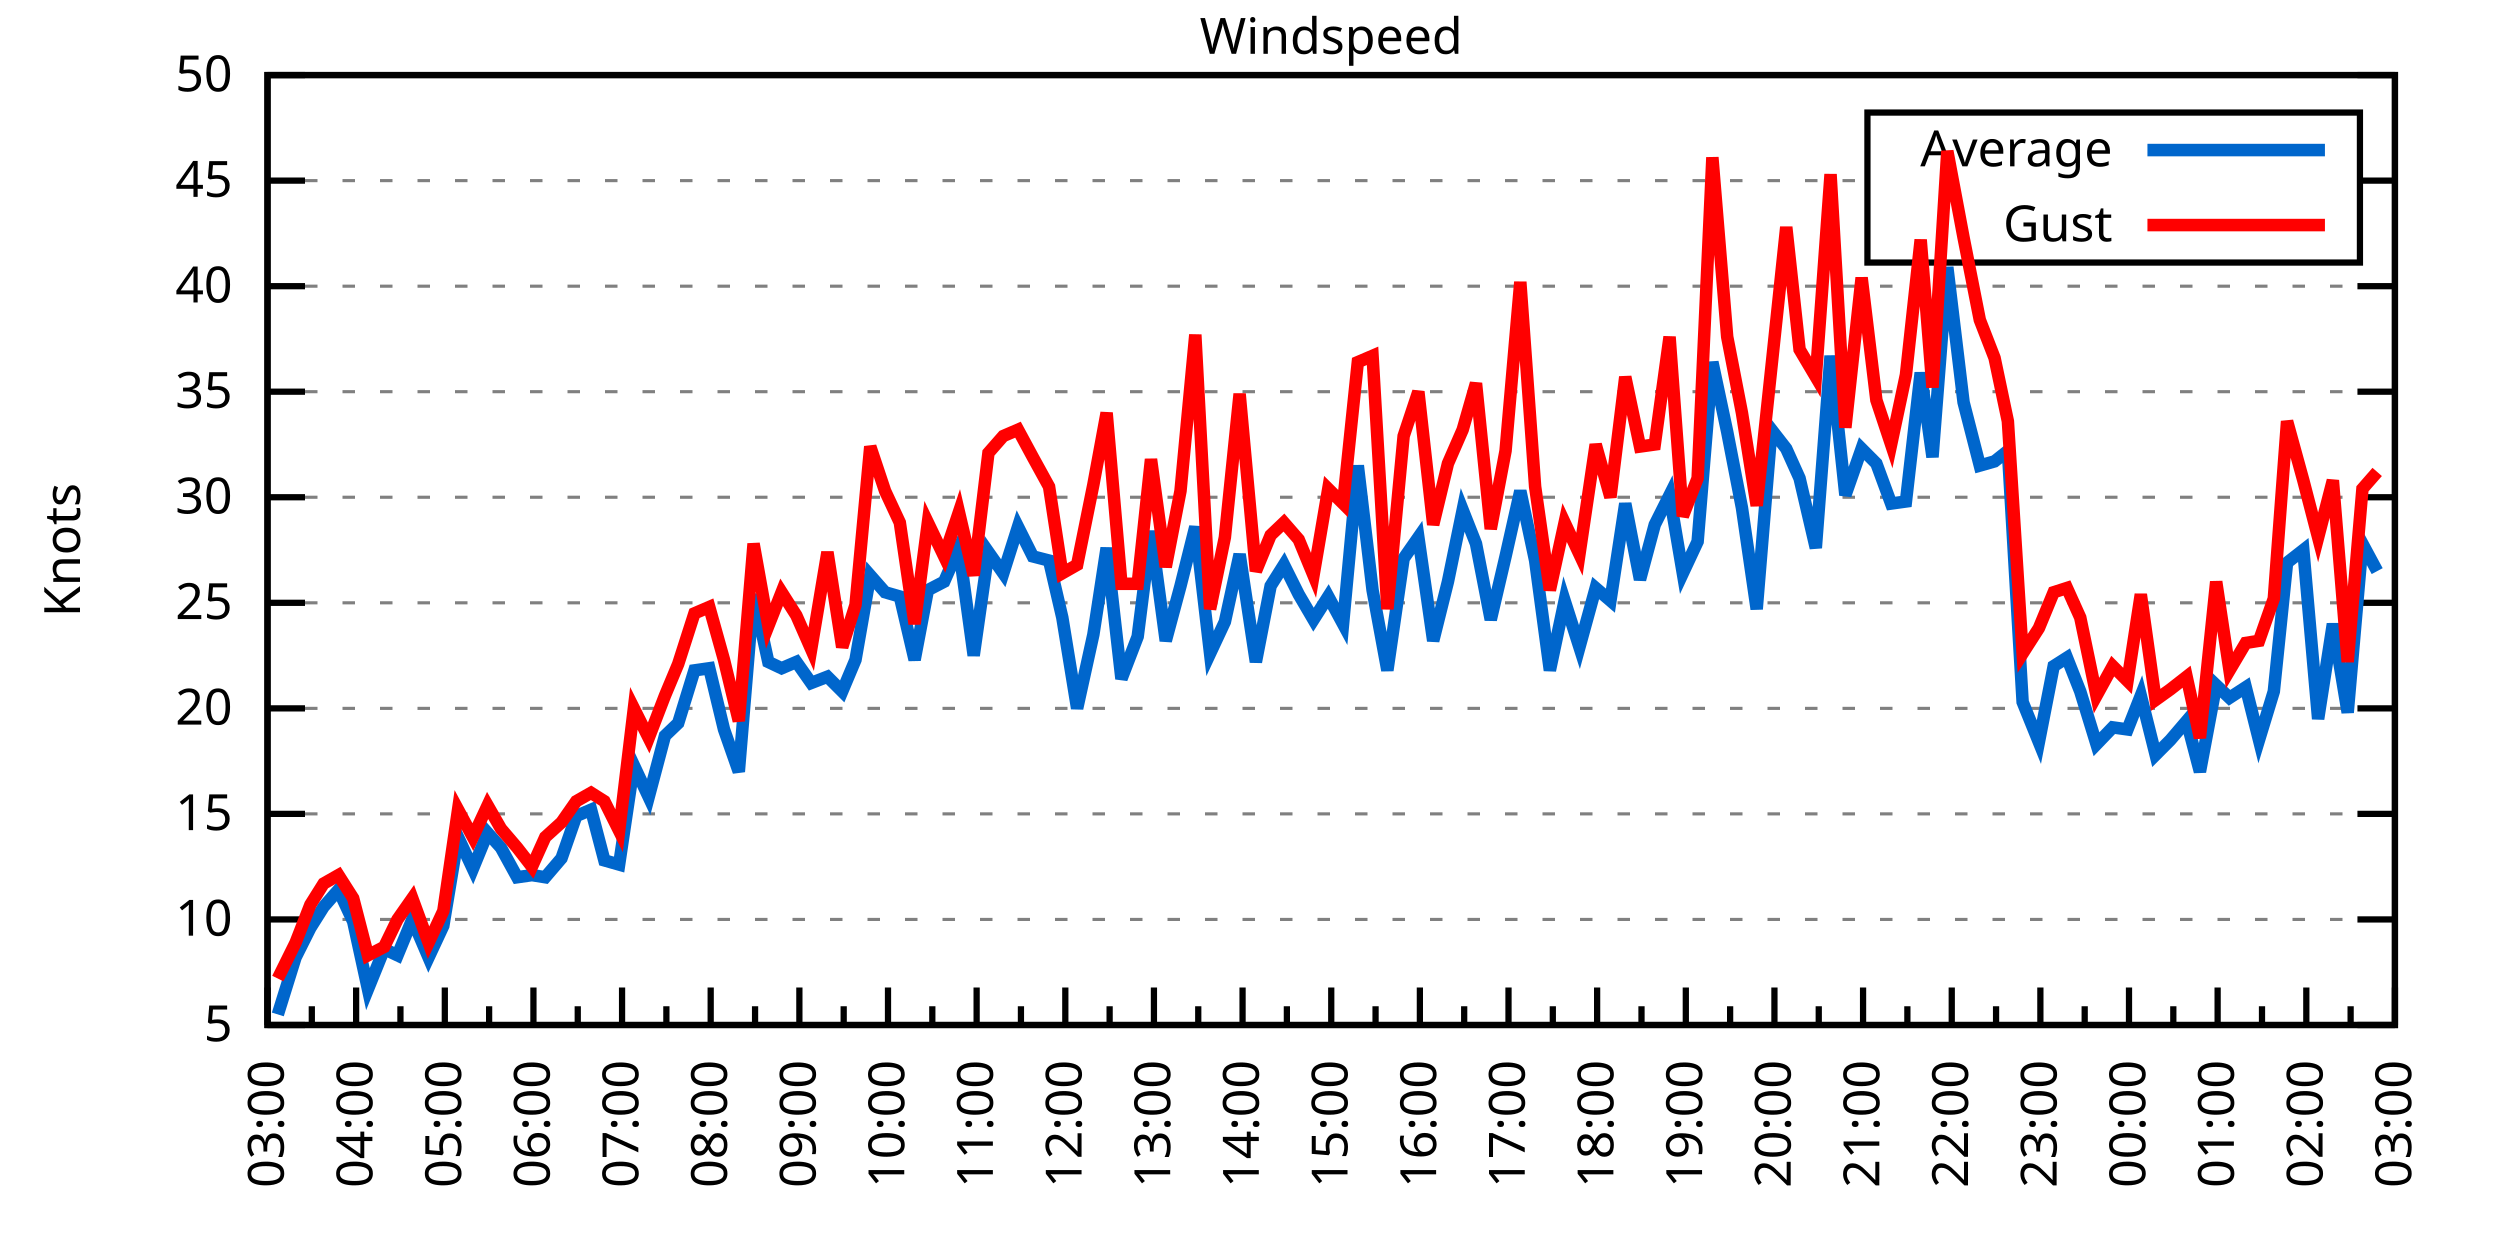
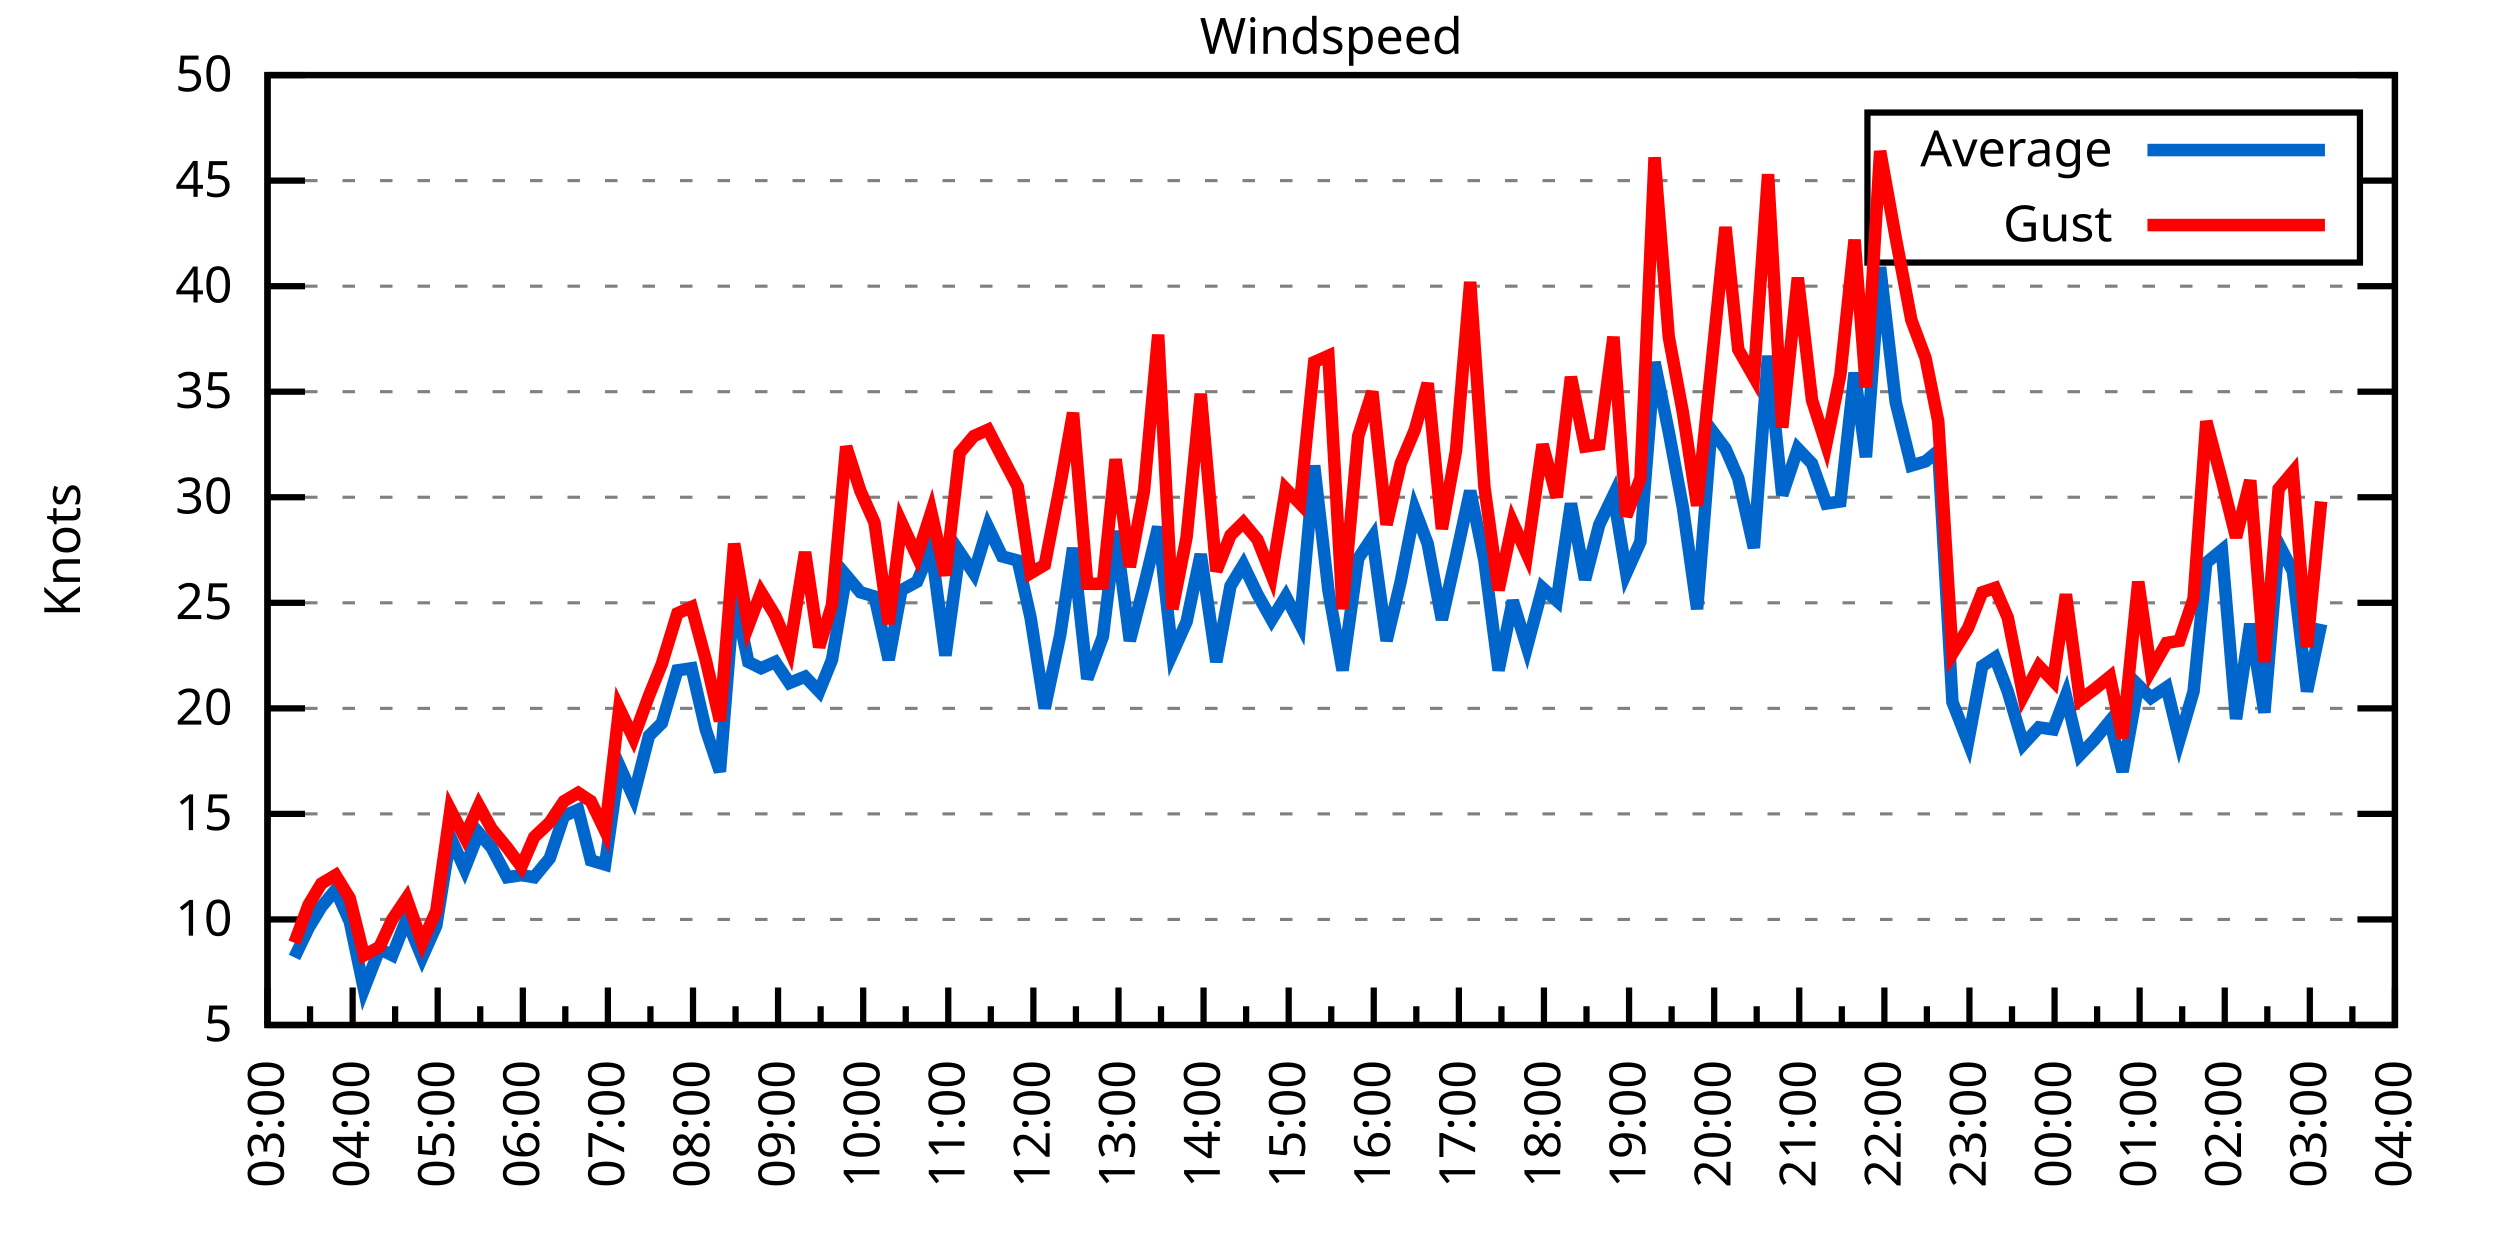
<svg xmlns="http://www.w3.org/2000/svg" xmlns:xlink="http://www.w3.org/1999/xlink" width="400" height="200" viewBox="0 0 400 200">
  <g id="gnuplot_canvas">
    <rect x="0" y="0" width="400" height="200" fill="none" />
    <defs>
      <circle id="gpDot" r="0.5" stroke-width="0.5" stroke="currentColor" />
      <path id="gpPt0" stroke-width="0.333" stroke="currentColor" d="M-1,0 h2 M0,-1 v2" />
      <path id="gpPt1" stroke-width="0.333" stroke="currentColor" d="M-1,-1 L1,1 M1,-1 L-1,1" />
      <path id="gpPt2" stroke-width="0.333" stroke="currentColor" d="M-1,0 L1,0 M0,-1 L0,1 M-1,-1 L1,1 M-1,1 L1,-1" />
      <rect id="gpPt3" stroke-width="0.333" stroke="currentColor" x="-1" y="-1" width="2" height="2" />
      <rect id="gpPt4" stroke-width="0.333" stroke="currentColor" fill="currentColor" x="-1" y="-1" width="2" height="2" />
      <circle id="gpPt5" stroke-width="0.333" stroke="currentColor" cx="0" cy="0" r="1" />
      <use xlink:href="#gpPt5" id="gpPt6" fill="currentColor" stroke="none" />
      <path id="gpPt7" stroke-width="0.333" stroke="currentColor" d="M0,-1.33 L-1.33,0.67 L1.33,0.67 z" />
      <use xlink:href="#gpPt7" id="gpPt8" fill="currentColor" stroke="none" />
      <use xlink:href="#gpPt7" id="gpPt9" stroke="currentColor" transform="rotate(180)" />
      <use xlink:href="#gpPt9" id="gpPt10" fill="currentColor" stroke="none" />
      <use xlink:href="#gpPt3" id="gpPt11" stroke="currentColor" transform="rotate(45)" />
      <use xlink:href="#gpPt11" id="gpPt12" fill="currentColor" stroke="none" />
      <path id="gpPt13" stroke-width="0.333" stroke="currentColor" d="M0,1.330 L1.265,0.411 L0.782,-1.067 L-0.782,-1.076 L-1.265,0.411 z" />
      <use xlink:href="#gpPt13" id="gpPt14" fill="currentColor" stroke="none" />
      <filter id="textbox" filterUnits="objectBoundingBox" x="0" y="0" height="1" width="1">
        <feFlood flood-color="white" flood-opacity="1" result="bgnd" />
        <feComposite in="SourceGraphic" in2="bgnd" operator="atop" />
      </filter>
      <filter id="greybox" filterUnits="objectBoundingBox" x="0" y="0" height="1" width="1">
        <feFlood flood-color="lightgrey" flood-opacity="1" result="grey" />
        <feComposite in="SourceGraphic" in2="grey" operator="atop" />
      </filter>
    </defs>
    <g fill="none" color="white" stroke="currentColor" stroke-width="1.00" stroke-linecap="butt" stroke-linejoin="miter">
</g>
    <g fill="none" color="black" stroke="currentColor" stroke-width="1.00" stroke-linecap="butt" stroke-linejoin="miter">
      <g stroke="none" shape-rendering="crispEdges">
        <polygon fill="rgb(255, 255, 255)" points="42.80,164.00 383.18,164.00 383.18,12.02 42.80,12.02 " />
      </g>
    </g>
    <g fill="none" color="black" stroke="currentColor" stroke-width="1.00" stroke-linecap="butt" stroke-linejoin="miter">
</g>
    <g fill="none" color="black" stroke="black" stroke-width="0.50" stroke-linecap="butt" stroke-linejoin="miter">
</g>
    <g fill="none" color="gray" stroke="currentColor" stroke-width="0.50" stroke-linecap="butt" stroke-linejoin="miter">
      <path stroke="gray" stroke-dasharray="2,4" class="gridline" d="M42.80,164.00 L383.19,164.00  " />
    </g>
    <g fill="none" color="gray" stroke="gray" stroke-width="1.00" stroke-linecap="butt" stroke-linejoin="miter">
</g>
    <g fill="none" color="black" stroke="currentColor" stroke-width="1.00" stroke-linecap="butt" stroke-linejoin="miter">
      <path stroke="black" d="M42.80,164.00 L48.80,164.00 M383.19,164.00 L377.19,164.00  " />
      <g transform="translate(37.20,166.60)" stroke="none" fill="black" font-family="Sans" font-size="8.00" text-anchor="end">
        <text>
          <tspan font-family="Sans"> 5</tspan>
        </text>
      </g>
    </g>
    <g fill="none" color="black" stroke="currentColor" stroke-width="1.00" stroke-linecap="butt" stroke-linejoin="miter">
</g>
    <g fill="none" color="black" stroke="black" stroke-width="0.50" stroke-linecap="butt" stroke-linejoin="miter">
</g>
    <g fill="none" color="gray" stroke="currentColor" stroke-width="0.50" stroke-linecap="butt" stroke-linejoin="miter">
      <path stroke="gray" stroke-dasharray="2,4" class="gridline" d="M42.80,147.11 L383.19,147.11  " />
    </g>
    <g fill="none" color="gray" stroke="gray" stroke-width="1.00" stroke-linecap="butt" stroke-linejoin="miter">
</g>
    <g fill="none" color="black" stroke="currentColor" stroke-width="1.00" stroke-linecap="butt" stroke-linejoin="miter">
      <path stroke="black" d="M42.80,147.11 L48.80,147.11 M383.19,147.11 L377.19,147.11  " />
      <g transform="translate(37.20,149.71)" stroke="none" fill="black" font-family="Sans" font-size="8.00" text-anchor="end">
        <text>
          <tspan font-family="Sans"> 10</tspan>
        </text>
      </g>
    </g>
    <g fill="none" color="black" stroke="currentColor" stroke-width="1.00" stroke-linecap="butt" stroke-linejoin="miter">
</g>
    <g fill="none" color="black" stroke="black" stroke-width="0.50" stroke-linecap="butt" stroke-linejoin="miter">
</g>
    <g fill="none" color="gray" stroke="currentColor" stroke-width="0.50" stroke-linecap="butt" stroke-linejoin="miter">
      <path stroke="gray" stroke-dasharray="2,4" class="gridline" d="M42.80,130.22 L383.19,130.22  " />
    </g>
    <g fill="none" color="gray" stroke="gray" stroke-width="1.00" stroke-linecap="butt" stroke-linejoin="miter">
</g>
    <g fill="none" color="black" stroke="currentColor" stroke-width="1.00" stroke-linecap="butt" stroke-linejoin="miter">
      <path stroke="black" d="M42.80,130.22 L48.80,130.22 M383.19,130.22 L377.19,130.22  " />
      <g transform="translate(37.20,132.82)" stroke="none" fill="black" font-family="Sans" font-size="8.00" text-anchor="end">
        <text>
          <tspan font-family="Sans"> 15</tspan>
        </text>
      </g>
    </g>
    <g fill="none" color="black" stroke="currentColor" stroke-width="1.00" stroke-linecap="butt" stroke-linejoin="miter">
</g>
    <g fill="none" color="black" stroke="black" stroke-width="0.50" stroke-linecap="butt" stroke-linejoin="miter">
</g>
    <g fill="none" color="gray" stroke="currentColor" stroke-width="0.50" stroke-linecap="butt" stroke-linejoin="miter">
      <path stroke="gray" stroke-dasharray="2,4" class="gridline" d="M42.80,113.34 L383.19,113.34  " />
    </g>
    <g fill="none" color="gray" stroke="gray" stroke-width="1.00" stroke-linecap="butt" stroke-linejoin="miter">
</g>
    <g fill="none" color="black" stroke="currentColor" stroke-width="1.00" stroke-linecap="butt" stroke-linejoin="miter">
      <path stroke="black" d="M42.80,113.34 L48.80,113.34 M383.19,113.34 L377.19,113.34  " />
      <g transform="translate(37.20,115.94)" stroke="none" fill="black" font-family="Sans" font-size="8.00" text-anchor="end">
        <text>
          <tspan font-family="Sans"> 20</tspan>
        </text>
      </g>
    </g>
    <g fill="none" color="black" stroke="currentColor" stroke-width="1.00" stroke-linecap="butt" stroke-linejoin="miter">
</g>
    <g fill="none" color="black" stroke="black" stroke-width="0.50" stroke-linecap="butt" stroke-linejoin="miter">
</g>
    <g fill="none" color="gray" stroke="currentColor" stroke-width="0.50" stroke-linecap="butt" stroke-linejoin="miter">
      <path stroke="gray" stroke-dasharray="2,4" class="gridline" d="M42.80,96.45 L383.19,96.45  " />
    </g>
    <g fill="none" color="gray" stroke="gray" stroke-width="1.00" stroke-linecap="butt" stroke-linejoin="miter">
</g>
    <g fill="none" color="black" stroke="currentColor" stroke-width="1.00" stroke-linecap="butt" stroke-linejoin="miter">
      <path stroke="black" d="M42.80,96.45 L48.80,96.45 M383.19,96.45 L377.19,96.45  " />
      <g transform="translate(37.20,99.05)" stroke="none" fill="black" font-family="Sans" font-size="8.00" text-anchor="end">
        <text>
          <tspan font-family="Sans"> 25</tspan>
        </text>
      </g>
    </g>
    <g fill="none" color="black" stroke="currentColor" stroke-width="1.00" stroke-linecap="butt" stroke-linejoin="miter">
</g>
    <g fill="none" color="black" stroke="black" stroke-width="0.50" stroke-linecap="butt" stroke-linejoin="miter">
</g>
    <g fill="none" color="gray" stroke="currentColor" stroke-width="0.50" stroke-linecap="butt" stroke-linejoin="miter">
      <path stroke="gray" stroke-dasharray="2,4" class="gridline" d="M42.80,79.56 L383.19,79.56  " />
    </g>
    <g fill="none" color="gray" stroke="gray" stroke-width="1.00" stroke-linecap="butt" stroke-linejoin="miter">
</g>
    <g fill="none" color="black" stroke="currentColor" stroke-width="1.00" stroke-linecap="butt" stroke-linejoin="miter">
      <path stroke="black" d="M42.80,79.56 L48.80,79.56 M383.19,79.56 L377.19,79.56  " />
      <g transform="translate(37.20,82.16)" stroke="none" fill="black" font-family="Sans" font-size="8.00" text-anchor="end">
        <text>
          <tspan font-family="Sans"> 30</tspan>
        </text>
      </g>
    </g>
    <g fill="none" color="black" stroke="currentColor" stroke-width="1.00" stroke-linecap="butt" stroke-linejoin="miter">
</g>
    <g fill="none" color="black" stroke="black" stroke-width="0.50" stroke-linecap="butt" stroke-linejoin="miter">
</g>
    <g fill="none" color="gray" stroke="currentColor" stroke-width="0.50" stroke-linecap="butt" stroke-linejoin="miter">
      <path stroke="gray" stroke-dasharray="2,4" class="gridline" d="M42.80,62.67 L383.19,62.67  " />
    </g>
    <g fill="none" color="gray" stroke="gray" stroke-width="1.00" stroke-linecap="butt" stroke-linejoin="miter">
</g>
    <g fill="none" color="black" stroke="currentColor" stroke-width="1.00" stroke-linecap="butt" stroke-linejoin="miter">
      <path stroke="black" d="M42.80,62.67 L48.80,62.67 M383.19,62.67 L377.19,62.67  " />
      <g transform="translate(37.20,65.27)" stroke="none" fill="black" font-family="Sans" font-size="8.00" text-anchor="end">
        <text>
          <tspan font-family="Sans"> 35</tspan>
        </text>
      </g>
    </g>
    <g fill="none" color="black" stroke="currentColor" stroke-width="1.00" stroke-linecap="butt" stroke-linejoin="miter">
</g>
    <g fill="none" color="black" stroke="black" stroke-width="0.50" stroke-linecap="butt" stroke-linejoin="miter">
</g>
    <g fill="none" color="gray" stroke="currentColor" stroke-width="0.50" stroke-linecap="butt" stroke-linejoin="miter">
      <path stroke="gray" stroke-dasharray="2,4" class="gridline" d="M42.80,45.79 L383.19,45.79  " />
    </g>
    <g fill="none" color="gray" stroke="gray" stroke-width="1.00" stroke-linecap="butt" stroke-linejoin="miter">
</g>
    <g fill="none" color="black" stroke="currentColor" stroke-width="1.00" stroke-linecap="butt" stroke-linejoin="miter">
      <path stroke="black" d="M42.80,45.79 L48.80,45.79 M383.19,45.79 L377.19,45.79  " />
      <g transform="translate(37.20,48.39)" stroke="none" fill="black" font-family="Sans" font-size="8.00" text-anchor="end">
        <text>
          <tspan font-family="Sans"> 40</tspan>
        </text>
      </g>
    </g>
    <g fill="none" color="black" stroke="currentColor" stroke-width="1.00" stroke-linecap="butt" stroke-linejoin="miter">
</g>
    <g fill="none" color="black" stroke="black" stroke-width="0.50" stroke-linecap="butt" stroke-linejoin="miter">
</g>
    <g fill="none" color="gray" stroke="currentColor" stroke-width="0.50" stroke-linecap="butt" stroke-linejoin="miter">
      <path stroke="gray" stroke-dasharray="2,4" class="gridline" d="M42.80,28.90 L298.79,28.90 M377.59,28.90 L383.19,28.90  " />
    </g>
    <g fill="none" color="gray" stroke="gray" stroke-width="1.00" stroke-linecap="butt" stroke-linejoin="miter">
</g>
    <g fill="none" color="black" stroke="currentColor" stroke-width="1.00" stroke-linecap="butt" stroke-linejoin="miter">
      <path stroke="black" d="M42.80,28.90 L48.80,28.90 M383.19,28.90 L377.19,28.90  " />
      <g transform="translate(37.20,31.50)" stroke="none" fill="black" font-family="Sans" font-size="8.00" text-anchor="end">
        <text>
          <tspan font-family="Sans"> 45</tspan>
        </text>
      </g>
    </g>
    <g fill="none" color="black" stroke="currentColor" stroke-width="1.00" stroke-linecap="butt" stroke-linejoin="miter">
</g>
    <g fill="none" color="black" stroke="black" stroke-width="0.50" stroke-linecap="butt" stroke-linejoin="miter">
</g>
    <g fill="none" color="gray" stroke="currentColor" stroke-width="0.50" stroke-linecap="butt" stroke-linejoin="miter">
      <path stroke="gray" stroke-dasharray="2,4" class="gridline" d="M42.80,12.01 L383.19,12.01  " />
    </g>
    <g fill="none" color="gray" stroke="gray" stroke-width="1.00" stroke-linecap="butt" stroke-linejoin="miter">
</g>
    <g fill="none" color="black" stroke="currentColor" stroke-width="1.00" stroke-linecap="butt" stroke-linejoin="miter">
      <path stroke="black" d="M42.80,12.01 L48.80,12.01 M383.19,12.01 L377.19,12.01  " />
      <g transform="translate(37.20,14.61)" stroke="none" fill="black" font-family="Sans" font-size="8.00" text-anchor="end">
        <text>
          <tspan font-family="Sans"> 50</tspan>
        </text>
      </g>
    </g>
    <g fill="none" color="black" stroke="currentColor" stroke-width="1.00" stroke-linecap="butt" stroke-linejoin="miter">
      <path stroke="black" d="M42.80,164.00 L42.80,158.00  " />
      <g transform="translate(45.40,169.60) rotate(270)" stroke="none" fill="black" font-family="Sans" font-size="8.00" text-anchor="end">
        <text>
          <tspan font-family="Sans">03:00</tspan>
        </text>
      </g>
    </g>
    <g fill="none" color="black" stroke="currentColor" stroke-width="1.00" stroke-linecap="butt" stroke-linejoin="miter">
-       <path stroke="black" d="M49.89,164.00 L49.89,161.00 M56.98,164.00 L56.98,158.00  " />
-       <g transform="translate(59.58,169.60) rotate(270)" stroke="none" fill="black" font-family="Sans" font-size="8.00" text-anchor="end">
+       <path stroke="black" d="M49.61,164.00 L49.61,161.00 M56.42,164.00 L56.42,158.00  " />
+       <g transform="translate(59.02,169.60) rotate(270)" stroke="none" fill="black" font-family="Sans" font-size="8.00" text-anchor="end">
        <text>
          <tspan font-family="Sans">04:00</tspan>
        </text>
      </g>
    </g>
    <g fill="none" color="black" stroke="currentColor" stroke-width="1.00" stroke-linecap="butt" stroke-linejoin="miter">
-       <path stroke="black" d="M64.07,164.00 L64.07,161.00 M71.17,164.00 L71.17,158.00  " />
-       <g transform="translate(73.77,169.60) rotate(270)" stroke="none" fill="black" font-family="Sans" font-size="8.00" text-anchor="end">
+       <path stroke="black" d="M63.22,164.00 L63.22,161.00 M70.03,164.00 L70.03,158.00  " />
+       <g transform="translate(72.63,169.60) rotate(270)" stroke="none" fill="black" font-family="Sans" font-size="8.00" text-anchor="end">
        <text>
          <tspan font-family="Sans">05:00</tspan>
        </text>
      </g>
    </g>
    <g fill="none" color="black" stroke="currentColor" stroke-width="1.00" stroke-linecap="butt" stroke-linejoin="miter">
-       <path stroke="black" d="M78.26,164.00 L78.26,161.00 M85.35,164.00 L85.35,158.00  " />
-       <g transform="translate(87.95,169.60) rotate(270)" stroke="none" fill="black" font-family="Sans" font-size="8.00" text-anchor="end">
+       <path stroke="black" d="M76.84,164.00 L76.84,161.00 M83.65,164.00 L83.65,158.00  " />
+       <g transform="translate(86.25,169.60) rotate(270)" stroke="none" fill="black" font-family="Sans" font-size="8.00" text-anchor="end">
        <text>
          <tspan font-family="Sans">06:00</tspan>
        </text>
      </g>
    </g>
    <g fill="none" color="black" stroke="currentColor" stroke-width="1.00" stroke-linecap="butt" stroke-linejoin="miter">
-       <path stroke="black" d="M92.44,164.00 L92.44,161.00 M99.53,164.00 L99.53,158.00  " />
-       <g transform="translate(102.13,169.60) rotate(270)" stroke="none" fill="black" font-family="Sans" font-size="8.00" text-anchor="end">
+       <path stroke="black" d="M90.45,164.00 L90.45,161.00 M97.26,164.00 L97.26,158.00  " />
+       <g transform="translate(99.86,169.60) rotate(270)" stroke="none" fill="black" font-family="Sans" font-size="8.00" text-anchor="end">
        <text>
          <tspan font-family="Sans">07:00</tspan>
        </text>
      </g>
    </g>
    <g fill="none" color="black" stroke="currentColor" stroke-width="1.00" stroke-linecap="butt" stroke-linejoin="miter">
-       <path stroke="black" d="M106.62,164.00 L106.62,161.00 M113.71,164.00 L113.71,158.00  " />
-       <g transform="translate(116.31,169.60) rotate(270)" stroke="none" fill="black" font-family="Sans" font-size="8.00" text-anchor="end">
+       <path stroke="black" d="M104.07,164.00 L104.07,161.00 M110.88,164.00 L110.88,158.00  " />
+       <g transform="translate(113.48,169.60) rotate(270)" stroke="none" fill="black" font-family="Sans" font-size="8.00" text-anchor="end">
        <text>
          <tspan font-family="Sans">08:00</tspan>
        </text>
      </g>
    </g>
    <g fill="none" color="black" stroke="currentColor" stroke-width="1.00" stroke-linecap="butt" stroke-linejoin="miter">
-       <path stroke="black" d="M120.81,164.00 L120.81,161.00 M127.90,164.00 L127.90,158.00  " />
-       <g transform="translate(130.50,169.60) rotate(270)" stroke="none" fill="black" font-family="Sans" font-size="8.00" text-anchor="end">
+       <path stroke="black" d="M117.69,164.00 L117.69,161.00 M124.49,164.00 L124.49,158.00  " />
+       <g transform="translate(127.09,169.60) rotate(270)" stroke="none" fill="black" font-family="Sans" font-size="8.00" text-anchor="end">
        <text>
          <tspan font-family="Sans">09:00</tspan>
        </text>
      </g>
    </g>
    <g fill="none" color="black" stroke="currentColor" stroke-width="1.00" stroke-linecap="butt" stroke-linejoin="miter">
-       <path stroke="black" d="M134.99,164.00 L134.99,161.00 M142.08,164.00 L142.08,158.00  " />
-       <g transform="translate(144.68,169.60) rotate(270)" stroke="none" fill="black" font-family="Sans" font-size="8.00" text-anchor="end">
+       <path stroke="black" d="M131.30,164.00 L131.30,161.00 M138.11,164.00 L138.11,158.00  " />
+       <g transform="translate(140.71,169.60) rotate(270)" stroke="none" fill="black" font-family="Sans" font-size="8.00" text-anchor="end">
        <text>
          <tspan font-family="Sans">10:00</tspan>
        </text>
      </g>
    </g>
    <g fill="none" color="black" stroke="currentColor" stroke-width="1.00" stroke-linecap="butt" stroke-linejoin="miter">
-       <path stroke="black" d="M149.17,164.00 L149.17,161.00 M156.26,164.00 L156.26,158.00  " />
-       <g transform="translate(158.86,169.60) rotate(270)" stroke="none" fill="black" font-family="Sans" font-size="8.00" text-anchor="end">
+       <path stroke="black" d="M144.92,164.00 L144.92,161.00 M151.72,164.00 L151.72,158.00  " />
+       <g transform="translate(154.32,169.60) rotate(270)" stroke="none" fill="black" font-family="Sans" font-size="8.00" text-anchor="end">
        <text>
          <tspan font-family="Sans">11:00</tspan>
        </text>
      </g>
    </g>
    <g fill="none" color="black" stroke="currentColor" stroke-width="1.00" stroke-linecap="butt" stroke-linejoin="miter">
-       <path stroke="black" d="M163.35,164.00 L163.35,161.00 M170.45,164.00 L170.45,158.00  " />
-       <g transform="translate(173.05,169.60) rotate(270)" stroke="none" fill="black" font-family="Sans" font-size="8.00" text-anchor="end">
+       <path stroke="black" d="M158.53,164.00 L158.53,161.00 M165.34,164.00 L165.34,158.00  " />
+       <g transform="translate(167.94,169.60) rotate(270)" stroke="none" fill="black" font-family="Sans" font-size="8.00" text-anchor="end">
        <text>
          <tspan font-family="Sans">12:00</tspan>
        </text>
      </g>
    </g>
    <g fill="none" color="black" stroke="currentColor" stroke-width="1.00" stroke-linecap="butt" stroke-linejoin="miter">
-       <path stroke="black" d="M177.54,164.00 L177.54,161.00 M184.63,164.00 L184.63,158.00  " />
-       <g transform="translate(187.23,169.60) rotate(270)" stroke="none" fill="black" font-family="Sans" font-size="8.00" text-anchor="end">
+       <path stroke="black" d="M172.15,164.00 L172.15,161.00 M178.96,164.00 L178.96,158.00  " />
+       <g transform="translate(181.56,169.60) rotate(270)" stroke="none" fill="black" font-family="Sans" font-size="8.00" text-anchor="end">
        <text>
          <tspan font-family="Sans">13:00</tspan>
        </text>
      </g>
    </g>
    <g fill="none" color="black" stroke="currentColor" stroke-width="1.00" stroke-linecap="butt" stroke-linejoin="miter">
-       <path stroke="black" d="M191.72,164.00 L191.72,161.00 M198.81,164.00 L198.81,158.00  " />
-       <g transform="translate(201.41,169.60) rotate(270)" stroke="none" fill="black" font-family="Sans" font-size="8.00" text-anchor="end">
+       <path stroke="black" d="M185.76,164.00 L185.76,161.00 M192.57,164.00 L192.57,158.00  " />
+       <g transform="translate(195.17,169.60) rotate(270)" stroke="none" fill="black" font-family="Sans" font-size="8.00" text-anchor="end">
        <text>
          <tspan font-family="Sans">14:00</tspan>
        </text>
      </g>
    </g>
    <g fill="none" color="black" stroke="currentColor" stroke-width="1.00" stroke-linecap="butt" stroke-linejoin="miter">
-       <path stroke="black" d="M205.90,164.00 L205.90,161.00 M213.00,164.00 L213.00,158.00  " />
-       <g transform="translate(215.60,169.60) rotate(270)" stroke="none" fill="black" font-family="Sans" font-size="8.00" text-anchor="end">
+       <path stroke="black" d="M199.38,164.00 L199.38,161.00 M206.19,164.00 L206.19,158.00  " />
+       <g transform="translate(208.79,169.60) rotate(270)" stroke="none" fill="black" font-family="Sans" font-size="8.00" text-anchor="end">
        <text>
          <tspan font-family="Sans">15:00</tspan>
        </text>
      </g>
    </g>
    <g fill="none" color="black" stroke="currentColor" stroke-width="1.00" stroke-linecap="butt" stroke-linejoin="miter">
-       <path stroke="black" d="M220.09,164.00 L220.09,161.00 M227.18,164.00 L227.18,158.00  " />
-       <g transform="translate(229.78,169.60) rotate(270)" stroke="none" fill="black" font-family="Sans" font-size="8.00" text-anchor="end">
+       <path stroke="black" d="M213.00,164.00 L213.00,161.00 M219.80,164.00 L219.80,158.00  " />
+       <g transform="translate(222.40,169.60) rotate(270)" stroke="none" fill="black" font-family="Sans" font-size="8.00" text-anchor="end">
        <text>
          <tspan font-family="Sans">16:00</tspan>
        </text>
      </g>
    </g>
    <g fill="none" color="black" stroke="currentColor" stroke-width="1.00" stroke-linecap="butt" stroke-linejoin="miter">
-       <path stroke="black" d="M234.27,164.00 L234.27,161.00 M241.36,164.00 L241.36,158.00  " />
-       <g transform="translate(243.96,169.60) rotate(270)" stroke="none" fill="black" font-family="Sans" font-size="8.00" text-anchor="end">
+       <path stroke="black" d="M226.61,164.00 L226.61,161.00 M233.42,164.00 L233.42,158.00  " />
+       <g transform="translate(236.02,169.60) rotate(270)" stroke="none" fill="black" font-family="Sans" font-size="8.00" text-anchor="end">
        <text>
          <tspan font-family="Sans">17:00</tspan>
        </text>
      </g>
    </g>
    <g fill="none" color="black" stroke="currentColor" stroke-width="1.00" stroke-linecap="butt" stroke-linejoin="miter">
-       <path stroke="black" d="M248.45,164.00 L248.45,161.00 M255.54,164.00 L255.54,158.00  " />
-       <g transform="translate(258.14,169.60) rotate(270)" stroke="none" fill="black" font-family="Sans" font-size="8.00" text-anchor="end">
+       <path stroke="black" d="M240.23,164.00 L240.23,161.00 M247.03,164.00 L247.03,158.00  " />
+       <g transform="translate(249.63,169.60) rotate(270)" stroke="none" fill="black" font-family="Sans" font-size="8.00" text-anchor="end">
        <text>
          <tspan font-family="Sans">18:00</tspan>
        </text>
      </g>
    </g>
    <g fill="none" color="black" stroke="currentColor" stroke-width="1.00" stroke-linecap="butt" stroke-linejoin="miter">
-       <path stroke="black" d="M262.64,164.00 L262.64,161.00 M269.73,164.00 L269.73,158.00  " />
-       <g transform="translate(272.33,169.60) rotate(270)" stroke="none" fill="black" font-family="Sans" font-size="8.00" text-anchor="end">
+       <path stroke="black" d="M253.84,164.00 L253.84,161.00 M260.65,164.00 L260.65,158.00  " />
+       <g transform="translate(263.25,169.60) rotate(270)" stroke="none" fill="black" font-family="Sans" font-size="8.00" text-anchor="end">
        <text>
          <tspan font-family="Sans">19:00</tspan>
        </text>
      </g>
    </g>
    <g fill="none" color="black" stroke="currentColor" stroke-width="1.00" stroke-linecap="butt" stroke-linejoin="miter">
-       <path stroke="black" d="M276.82,164.00 L276.82,161.00 M283.91,164.00 L283.91,158.00  " />
-       <g transform="translate(286.51,169.60) rotate(270)" stroke="none" fill="black" font-family="Sans" font-size="8.00" text-anchor="end">
+       <path stroke="black" d="M267.46,164.00 L267.46,161.00 M274.27,164.00 L274.27,158.00  " />
+       <g transform="translate(276.87,169.60) rotate(270)" stroke="none" fill="black" font-family="Sans" font-size="8.00" text-anchor="end">
        <text>
          <tspan font-family="Sans">20:00</tspan>
        </text>
      </g>
    </g>
    <g fill="none" color="black" stroke="currentColor" stroke-width="1.00" stroke-linecap="butt" stroke-linejoin="miter">
-       <path stroke="black" d="M291.00,164.00 L291.00,161.00 M298.09,164.00 L298.09,158.00  " />
-       <g transform="translate(300.69,169.60) rotate(270)" stroke="none" fill="black" font-family="Sans" font-size="8.00" text-anchor="end">
+       <path stroke="black" d="M281.07,164.00 L281.07,161.00 M287.88,164.00 L287.88,158.00  " />
+       <g transform="translate(290.48,169.60) rotate(270)" stroke="none" fill="black" font-family="Sans" font-size="8.00" text-anchor="end">
        <text>
          <tspan font-family="Sans">21:00</tspan>
        </text>
      </g>
    </g>
    <g fill="none" color="black" stroke="currentColor" stroke-width="1.00" stroke-linecap="butt" stroke-linejoin="miter">
-       <path stroke="black" d="M305.18,164.00 L305.18,161.00 M312.28,164.00 L312.28,158.00  " />
-       <g transform="translate(314.88,169.60) rotate(270)" stroke="none" fill="black" font-family="Sans" font-size="8.00" text-anchor="end">
+       <path stroke="black" d="M294.69,164.00 L294.69,161.00 M301.50,164.00 L301.50,158.00  " />
+       <g transform="translate(304.10,169.60) rotate(270)" stroke="none" fill="black" font-family="Sans" font-size="8.00" text-anchor="end">
        <text>
          <tspan font-family="Sans">22:00</tspan>
        </text>
      </g>
    </g>
    <g fill="none" color="black" stroke="currentColor" stroke-width="1.00" stroke-linecap="butt" stroke-linejoin="miter">
-       <path stroke="black" d="M319.37,164.00 L319.37,161.00 M326.46,164.00 L326.46,158.00  " />
-       <g transform="translate(329.06,169.60) rotate(270)" stroke="none" fill="black" font-family="Sans" font-size="8.00" text-anchor="end">
+       <path stroke="black" d="M308.30,164.00 L308.30,161.00 M315.11,164.00 L315.11,158.00  " />
+       <g transform="translate(317.71,169.60) rotate(270)" stroke="none" fill="black" font-family="Sans" font-size="8.00" text-anchor="end">
        <text>
          <tspan font-family="Sans">23:00</tspan>
        </text>
      </g>
    </g>
    <g fill="none" color="black" stroke="currentColor" stroke-width="1.00" stroke-linecap="butt" stroke-linejoin="miter">
-       <path stroke="black" d="M333.55,164.00 L333.55,161.00 M340.64,164.00 L340.64,158.00  " />
-       <g transform="translate(343.24,169.60) rotate(270)" stroke="none" fill="black" font-family="Sans" font-size="8.00" text-anchor="end">
+       <path stroke="black" d="M321.92,164.00 L321.92,161.00 M328.73,164.00 L328.73,158.00  " />
+       <g transform="translate(331.33,169.60) rotate(270)" stroke="none" fill="black" font-family="Sans" font-size="8.00" text-anchor="end">
        <text>
          <tspan font-family="Sans">00:00</tspan>
        </text>
      </g>
    </g>
    <g fill="none" color="black" stroke="currentColor" stroke-width="1.00" stroke-linecap="butt" stroke-linejoin="miter">
-       <path stroke="black" d="M347.73,164.00 L347.73,161.00 M354.82,164.00 L354.82,158.00  " />
-       <g transform="translate(357.42,169.60) rotate(270)" stroke="none" fill="black" font-family="Sans" font-size="8.00" text-anchor="end">
+       <path stroke="black" d="M335.54,164.00 L335.54,161.00 M342.34,164.00 L342.34,158.00  " />
+       <g transform="translate(344.94,169.60) rotate(270)" stroke="none" fill="black" font-family="Sans" font-size="8.00" text-anchor="end">
        <text>
          <tspan font-family="Sans">01:00</tspan>
        </text>
      </g>
    </g>
    <g fill="none" color="black" stroke="currentColor" stroke-width="1.00" stroke-linecap="butt" stroke-linejoin="miter">
-       <path stroke="black" d="M361.92,164.00 L361.92,161.00 M369.01,164.00 L369.01,158.00  " />
-       <g transform="translate(371.61,169.60) rotate(270)" stroke="none" fill="black" font-family="Sans" font-size="8.00" text-anchor="end">
+       <path stroke="black" d="M349.15,164.00 L349.15,161.00 M355.96,164.00 L355.96,158.00  " />
+       <g transform="translate(358.56,169.60) rotate(270)" stroke="none" fill="black" font-family="Sans" font-size="8.00" text-anchor="end">
        <text>
          <tspan font-family="Sans">02:00</tspan>
        </text>
      </g>
    </g>
    <g fill="none" color="black" stroke="currentColor" stroke-width="1.00" stroke-linecap="butt" stroke-linejoin="miter">
-       <path stroke="black" d="M376.10,164.00 L376.10,161.00 M383.19,164.00 L383.19,158.00  " />
+       <path stroke="black" d="M362.77,164.00 L362.77,161.00 M369.57,164.00 L369.57,158.00  " />
+       <g transform="translate(372.17,169.60) rotate(270)" stroke="none" fill="black" font-family="Sans" font-size="8.00" text-anchor="end">
+         <text>
+           <tspan font-family="Sans">03:00</tspan>
+         </text>
+       </g>
+     </g>
+     <g fill="none" color="black" stroke="currentColor" stroke-width="1.00" stroke-linecap="butt" stroke-linejoin="miter">
+       <path stroke="black" d="M376.38,164.00 L376.38,161.00 M383.19,164.00 L383.19,158.00  " />
      <g transform="translate(385.79,169.60) rotate(270)" stroke="none" fill="black" font-family="Sans" font-size="8.00" text-anchor="end">
        <text>
-           <tspan font-family="Sans">03:00</tspan>
+           <tspan font-family="Sans">04:00</tspan>
        </text>
      </g>
    </g>
    <g fill="none" color="black" stroke="currentColor" stroke-width="1.00" stroke-linecap="butt" stroke-linejoin="miter">
</g>
    <g fill="none" color="black" stroke="currentColor" stroke-width="1.00" stroke-linecap="butt" stroke-linejoin="miter">
      <path stroke="black" d="M42.80,12.01 L42.80,164.00 L383.19,164.00 L383.19,12.01 L42.80,12.01 Z  " />
    </g>
    <g fill="none" color="black" stroke="currentColor" stroke-width="1.00" stroke-linecap="butt" stroke-linejoin="miter">
      <g transform="translate(12.80,88.01) rotate(270)" stroke="none" fill="black" font-family="Sans" font-size="8.00" text-anchor="middle">
        <text>
          <tspan font-family="Sans">Knots</tspan>
        </text>
      </g>
    </g>
    <g fill="none" color="black" stroke="currentColor" stroke-width="1.00" stroke-linecap="butt" stroke-linejoin="miter">
</g>
    <g fill="none" color="black" stroke="currentColor" stroke-width="1.00" stroke-linecap="butt" stroke-linejoin="miter">
      <path stroke="black" d="M298.79,42.01 L298.79,18.01 L377.59,18.01 L377.59,42.01 L298.79,42.01 Z  " />
    </g>
    <g id="Windspeed_plot_1">
      <g fill="none" color="white" stroke="black" stroke-width="2.00" stroke-linecap="butt" stroke-linejoin="miter">
</g>
      <g fill="none" color="black" stroke="currentColor" stroke-width="2.00" stroke-linecap="butt" stroke-linejoin="miter">
        <g transform="translate(337.99,26.61)" stroke="none" fill="black" font-family="Sans" font-size="8.00" text-anchor="end">
          <text>
            <tspan font-family="Sans">Average</tspan>
          </text>
        </g>
      </g>
      <g fill="none" color="black" stroke="currentColor" stroke-width="2.00" stroke-linecap="butt" stroke-linejoin="miter">
-         <path stroke="rgb(  0, 102, 204)" d="M343.59,24.01 L371.99,24.01 M44.45,162.31 L47.29,153.19 L49.66,148.46 L51.78,145.09 L54.15,142.38 L56.51,147.45   L58.87,158.26 L61.47,151.84 L63.60,152.85 L65.97,147.11 L68.57,153.19 L70.93,148.13 L73.29,133.94 L75.66,139.01   L78.02,133.26 L80.15,135.63 L82.75,140.36 L85.11,140.02 L87.24,140.36 L89.84,137.32 L92.20,130.56 L94.57,129.55   L96.70,137.66 L99.06,138.33 L101.42,122.46 L103.79,127.52 L106.39,117.73 L108.51,115.70 L111.11,107.26 L113.48,106.92   L115.84,116.71 L118.21,123.47 L120.57,95.10 L122.93,105.91 L125.06,106.92 L127.42,105.91 L129.79,109.28 L132.39,108.27   L134.75,110.63 L136.88,105.57 L139.24,92.06 L141.61,94.76 L143.97,95.44 L146.34,105.57 L148.46,94.42 L151.06,93.07   L153.43,87.67 L155.79,104.89 L158.15,88.34 L160.52,91.72 L162.88,84.29 L165.25,89.02 L167.85,89.69 L169.97,98.81   L172.34,113.34 L174.94,101.52 L177.06,87.67 L179.43,108.61 L182.03,101.85 L184.16,84.97 L186.52,102.53 L188.88,93.75   L191.25,84.29 L193.61,104.56 L195.98,99.49 L198.34,88.68 L200.94,105.91 L203.30,93.75 L205.43,90.37 L207.79,95.10   L210.16,99.15 L212.52,95.44 L214.89,99.83 L217.25,74.49 L219.61,94.42 L221.98,107.26 L224.58,89.36 L226.94,85.98   L229.31,102.53 L231.67,93.07 L234.03,81.59 L236.16,86.99 L238.52,99.15 L240.89,89.02 L243.25,78.55 L245.62,89.69   L247.98,107.26 L250.34,96.11 L252.71,103.54 L255.31,94.08 L257.67,96.11 L260.04,80.57 L262.40,92.73 L264.76,83.95   L267.13,79.22 L269.25,91.72 L271.62,86.65 L273.98,57.94 L276.35,69.09 L278.71,81.25 L281.07,97.46 L283.44,68.75   L285.80,71.79 L287.93,76.52 L290.53,87.67 L292.89,56.93 L295.26,79.22 L297.86,71.79 L300.22,74.16 L302.58,80.57   L304.95,80.24 L307.31,59.63 L309.20,73.14 L311.57,42.75 L314.17,64.36 L316.77,74.49 L319.13,73.82 L321.26,72.13   L323.62,112.32 L326.22,118.74 L328.59,106.58 L330.71,105.23 L332.84,110.63 L335.44,119.08 L338.04,116.38 L340.40,116.71   L342.53,111.31 L344.90,120.77 L347.26,118.40 L349.86,115.36 L351.99,123.47 L354.59,109.62 L356.72,111.65 L359.32,109.96   L361.44,118.40 L363.81,110.63 L365.93,90.03 L368.53,88.00 L370.90,115.03 L373.26,99.83 L375.63,114.01 L377.99,86.99   L380.35,91.38  " />
+         <path stroke="rgb(  0, 102, 204)" d="M343.59,24.01 L371.99,24.01 M47.11,153.19 L49.38,148.46 L51.42,145.09 L53.69,142.38 L55.96,147.45 L58.23,158.26   L60.73,151.84 L62.77,152.85 L65.04,147.11 L67.54,153.19 L69.80,148.13 L72.07,133.94 L74.34,139.01 L76.61,133.26   L78.65,135.63 L81.15,140.36 L83.42,140.02 L85.46,140.36 L87.96,137.32 L90.23,130.56 L92.50,129.55 L94.54,137.66   L96.81,138.33 L99.08,122.46 L101.35,127.52 L103.84,117.73 L105.89,115.70 L108.38,107.26 L110.65,106.92 L112.92,116.71   L115.19,123.47 L117.46,95.10 L119.73,105.91 L121.77,106.92 L124.04,105.91 L126.31,109.28 L128.81,108.27 L131.07,110.63   L133.12,105.57 L135.39,92.06 L137.66,94.76 L139.92,95.44 L142.19,105.57 L144.24,94.42 L146.73,93.07 L149.00,87.67   L151.27,104.89 L153.54,88.34 L155.81,91.72 L158.08,84.29 L160.35,89.02 L162.84,89.69 L164.89,98.81 L167.16,113.34   L169.65,101.52 L171.69,87.67 L173.96,108.61 L176.46,101.85 L178.50,84.97 L180.77,102.53 L183.04,93.75 L185.31,84.29   L187.58,104.56 L189.85,99.49 L192.12,88.68 L194.61,105.91 L196.88,93.75 L198.93,90.37 L201.19,95.10 L203.46,99.15   L205.73,95.44 L208.00,99.83 L210.27,74.49 L212.54,94.42 L214.81,107.26 L217.31,89.36 L219.58,85.98 L221.85,102.53   L224.11,93.07 L226.38,81.59 L228.43,86.99 L230.70,99.15 L232.96,89.02 L235.23,78.55 L237.50,89.69 L239.77,107.26   L242.04,96.11 L244.31,103.54 L246.81,94.08 L249.08,96.11 L251.35,80.57 L253.61,92.73 L255.88,83.95 L258.15,79.22   L260.20,91.72 L262.47,86.65 L264.73,57.94 L267.00,69.09 L269.27,81.25 L271.54,97.46 L273.81,68.75 L276.08,71.79   L278.12,76.52 L280.62,87.67 L282.89,56.93 L285.16,79.22 L287.65,71.79 L289.92,74.16 L292.19,80.57 L294.46,80.24   L296.73,59.63 L298.55,73.14 L300.82,42.75 L303.31,64.36 L305.81,74.49 L308.08,73.82 L310.12,72.13 L312.39,112.32   L314.89,118.74 L317.15,106.58 L319.20,105.23 L321.24,110.63 L323.74,119.08 L326.23,116.38 L328.50,116.71 L330.54,111.31   L332.81,120.77 L335.08,118.40 L337.58,115.36 L339.62,123.47 L342.12,109.62 L344.16,111.65 L346.65,109.96 L348.70,118.40   L350.97,110.63 L353.01,90.03 L355.50,88.00 L357.77,115.03 L360.04,99.83 L362.31,114.01 L364.58,86.99 L366.85,91.38   L369.12,110.63 L371.39,99.83  " />
      </g>
    </g>
    <g id="Windspeed_plot_2">
      <g fill="none" color="black" stroke="currentColor" stroke-width="2.00" stroke-linecap="butt" stroke-linejoin="miter">
        <g transform="translate(337.99,38.61)" stroke="none" fill="black" font-family="Sans" font-size="8.00" text-anchor="end">
          <text>
            <tspan font-family="Sans">Gust</tspan>
          </text>
        </g>
      </g>
      <g fill="none" color="black" stroke="currentColor" stroke-width="2.00" stroke-linecap="butt" stroke-linejoin="miter">
-         <path stroke="rgb(255,   0,   0)" d="M343.59,36.01 L371.99,36.01 M44.45,156.57 L47.29,150.83 L49.66,144.75 L51.78,141.37 L54.15,140.02 L56.51,143.73   L58.87,152.85 L61.47,151.50 L63.60,147.11 L65.97,143.73 L68.57,150.83 L70.93,145.76 L73.29,129.55 L75.66,133.94   L78.02,128.87 L80.15,132.59 L82.75,135.63 L85.11,138.67 L87.24,133.94 L89.84,131.58 L92.20,128.20 L94.57,126.85   L96.70,128.20 L99.06,132.93 L101.42,113.34 L103.79,118.07 L106.39,111.31 L108.51,106.24 L111.11,98.14 L113.48,97.12   L115.84,105.57 L118.21,115.36 L120.57,86.99 L122.93,100.16 L125.06,94.76 L127.42,98.48 L129.79,103.88 L132.39,88.34   L134.75,103.54 L136.88,96.79 L139.24,71.45 L141.61,78.55 L143.97,83.61 L146.34,99.83 L148.46,83.61 L151.06,89.02   L153.43,81.93 L155.79,92.06 L158.15,72.47 L160.52,69.77 L162.88,68.75 L165.25,73.14 L167.85,77.87 L169.97,91.72   L172.34,90.37 L174.94,77.53 L177.06,66.05 L179.43,93.41 L182.03,93.41 L184.16,73.48 L186.52,90.71 L188.88,78.55   L191.25,53.55 L193.61,97.46 L195.98,85.98 L198.34,63.01 L200.94,91.38 L203.30,85.64 L205.43,83.61 L207.79,86.32   L210.16,92.06 L212.52,78.21 L214.89,80.57 L217.25,57.94 L219.61,56.93 L221.98,97.46 L224.58,69.77 L226.94,62.67   L229.31,83.95 L231.67,74.16 L234.03,68.75 L236.16,61.32 L238.52,84.63 L240.89,72.13 L243.25,45.11 L245.62,77.87   L247.98,94.42 L250.34,83.61 L252.71,88.68 L255.31,71.12 L257.67,79.56 L260.04,60.31 L262.40,71.45 L264.76,71.12   L267.13,53.89 L269.25,82.60 L271.62,76.52 L273.98,25.18 L276.35,53.89 L278.71,66.05 L281.07,80.91 L283.44,58.62   L285.80,36.33 L287.93,55.92 L290.53,60.31 L292.89,27.88 L295.26,68.42 L297.86,44.43 L300.22,64.02 L302.58,71.12   L304.95,59.97 L307.31,38.35 L309.20,62.00 L311.57,24.17 L314.17,38.02 L316.77,51.19 L319.13,57.27 L321.26,67.40   L323.62,104.56 L326.22,100.50 L328.59,94.76 L330.71,94.08 L332.84,98.81 L335.44,111.31 L338.04,106.58 L340.40,108.95   L342.53,95.10 L344.90,111.99 L347.26,110.30 L349.86,108.27 L351.99,118.07 L354.59,93.07 L356.72,107.26 L359.32,102.87   L361.44,102.53 L363.81,95.77 L365.93,67.40 L368.53,76.86 L370.90,85.98 L373.26,76.86 L375.63,105.91 L377.99,78.21   L380.35,75.51  " />
+         <path stroke="rgb(255,   0,   0)" d="M343.59,36.01 L371.99,36.01 M47.11,150.83 L49.38,144.75 L51.42,141.37 L53.69,140.02 L55.96,143.73 L58.23,152.85   L60.73,151.50 L62.77,147.11 L65.04,143.73 L67.54,150.83 L69.80,145.76 L72.07,129.55 L74.34,133.94 L76.61,128.87   L78.65,132.59 L81.15,135.63 L83.42,138.67 L85.46,133.94 L87.96,131.58 L90.23,128.20 L92.50,126.85 L94.54,128.20   L96.81,132.93 L99.08,113.34 L101.35,118.07 L103.84,111.31 L105.89,106.24 L108.38,98.14 L110.65,97.12 L112.92,105.57   L115.19,115.36 L117.46,86.99 L119.73,100.16 L121.77,94.76 L124.04,98.48 L126.31,103.88 L128.81,88.34 L131.07,103.54   L133.12,96.79 L135.39,71.45 L137.66,78.55 L139.92,83.61 L142.19,99.83 L144.24,83.61 L146.73,89.02 L149.00,81.93   L151.27,92.06 L153.54,72.47 L155.81,69.77 L158.08,68.75 L160.35,73.14 L162.84,77.87 L164.89,91.72 L167.16,90.37   L169.65,77.53 L171.69,66.05 L173.96,93.41 L176.46,93.41 L178.50,73.48 L180.77,90.71 L183.04,78.55 L185.31,53.55   L187.58,97.46 L189.85,85.98 L192.12,63.01 L194.61,91.38 L196.88,85.64 L198.93,83.61 L201.19,86.32 L203.46,92.06   L205.73,78.21 L208.00,80.57 L210.27,57.94 L212.54,56.93 L214.81,97.46 L217.31,69.77 L219.58,62.67 L221.85,83.95   L224.11,74.16 L226.38,68.75 L228.43,61.32 L230.70,84.63 L232.96,72.13 L235.23,45.11 L237.50,77.87 L239.77,94.42   L242.04,83.61 L244.31,88.68 L246.81,71.12 L249.08,79.56 L251.35,60.31 L253.61,71.45 L255.88,71.12 L258.15,53.89   L260.20,82.60 L262.47,76.52 L264.73,25.18 L267.00,53.89 L269.27,66.05 L271.54,80.91 L273.81,58.62 L276.08,36.33   L278.12,55.92 L280.62,60.31 L282.89,27.88 L285.16,68.42 L287.65,44.43 L289.92,64.02 L292.19,71.12 L294.46,59.97   L296.73,38.35 L298.55,62.00 L300.82,24.17 L303.31,38.02 L305.81,51.19 L308.08,57.27 L310.12,67.40 L312.39,104.56   L314.89,100.50 L317.15,94.76 L319.20,94.08 L321.24,98.81 L323.74,111.31 L326.23,106.58 L328.50,108.95 L330.54,95.10   L332.81,111.99 L335.08,110.30 L337.58,108.27 L339.62,118.07 L342.12,93.07 L344.16,107.26 L346.65,102.87 L348.70,102.53   L350.97,95.77 L353.01,67.40 L355.50,76.86 L357.77,85.98 L360.04,76.86 L362.31,105.91 L364.58,78.21 L366.85,75.51   L369.12,103.54 L371.39,80.24  " />
      </g>
    </g>
    <g fill="none" color="black" stroke="currentColor" stroke-width="2.00" stroke-linecap="butt" stroke-linejoin="miter">
</g>
    <g fill="none" color="black" stroke="black" stroke-width="1.00" stroke-linecap="butt" stroke-linejoin="miter">
</g>
    <g fill="none" color="black" stroke="currentColor" stroke-width="1.00" stroke-linecap="butt" stroke-linejoin="miter">
      <path stroke="black" d="M42.80,12.01 L42.80,164.00 L383.19,164.00 L383.19,12.01 L42.80,12.01 Z  " />
    </g>
    <g fill="none" color="black" stroke="currentColor" stroke-width="1.00" stroke-linecap="butt" stroke-linejoin="miter">
      <g transform="translate(212.99,8.61)" stroke="none" fill="black" font-family="Sans" font-size="8.00" text-anchor="middle">
        <text>
          <tspan font-family="Sans">Windspeed</tspan>
        </text>
      </g>
    </g>
    <g fill="none" color="black" stroke="currentColor" stroke-width="1.00" stroke-linecap="butt" stroke-linejoin="miter">
</g>
  </g>
</svg>
